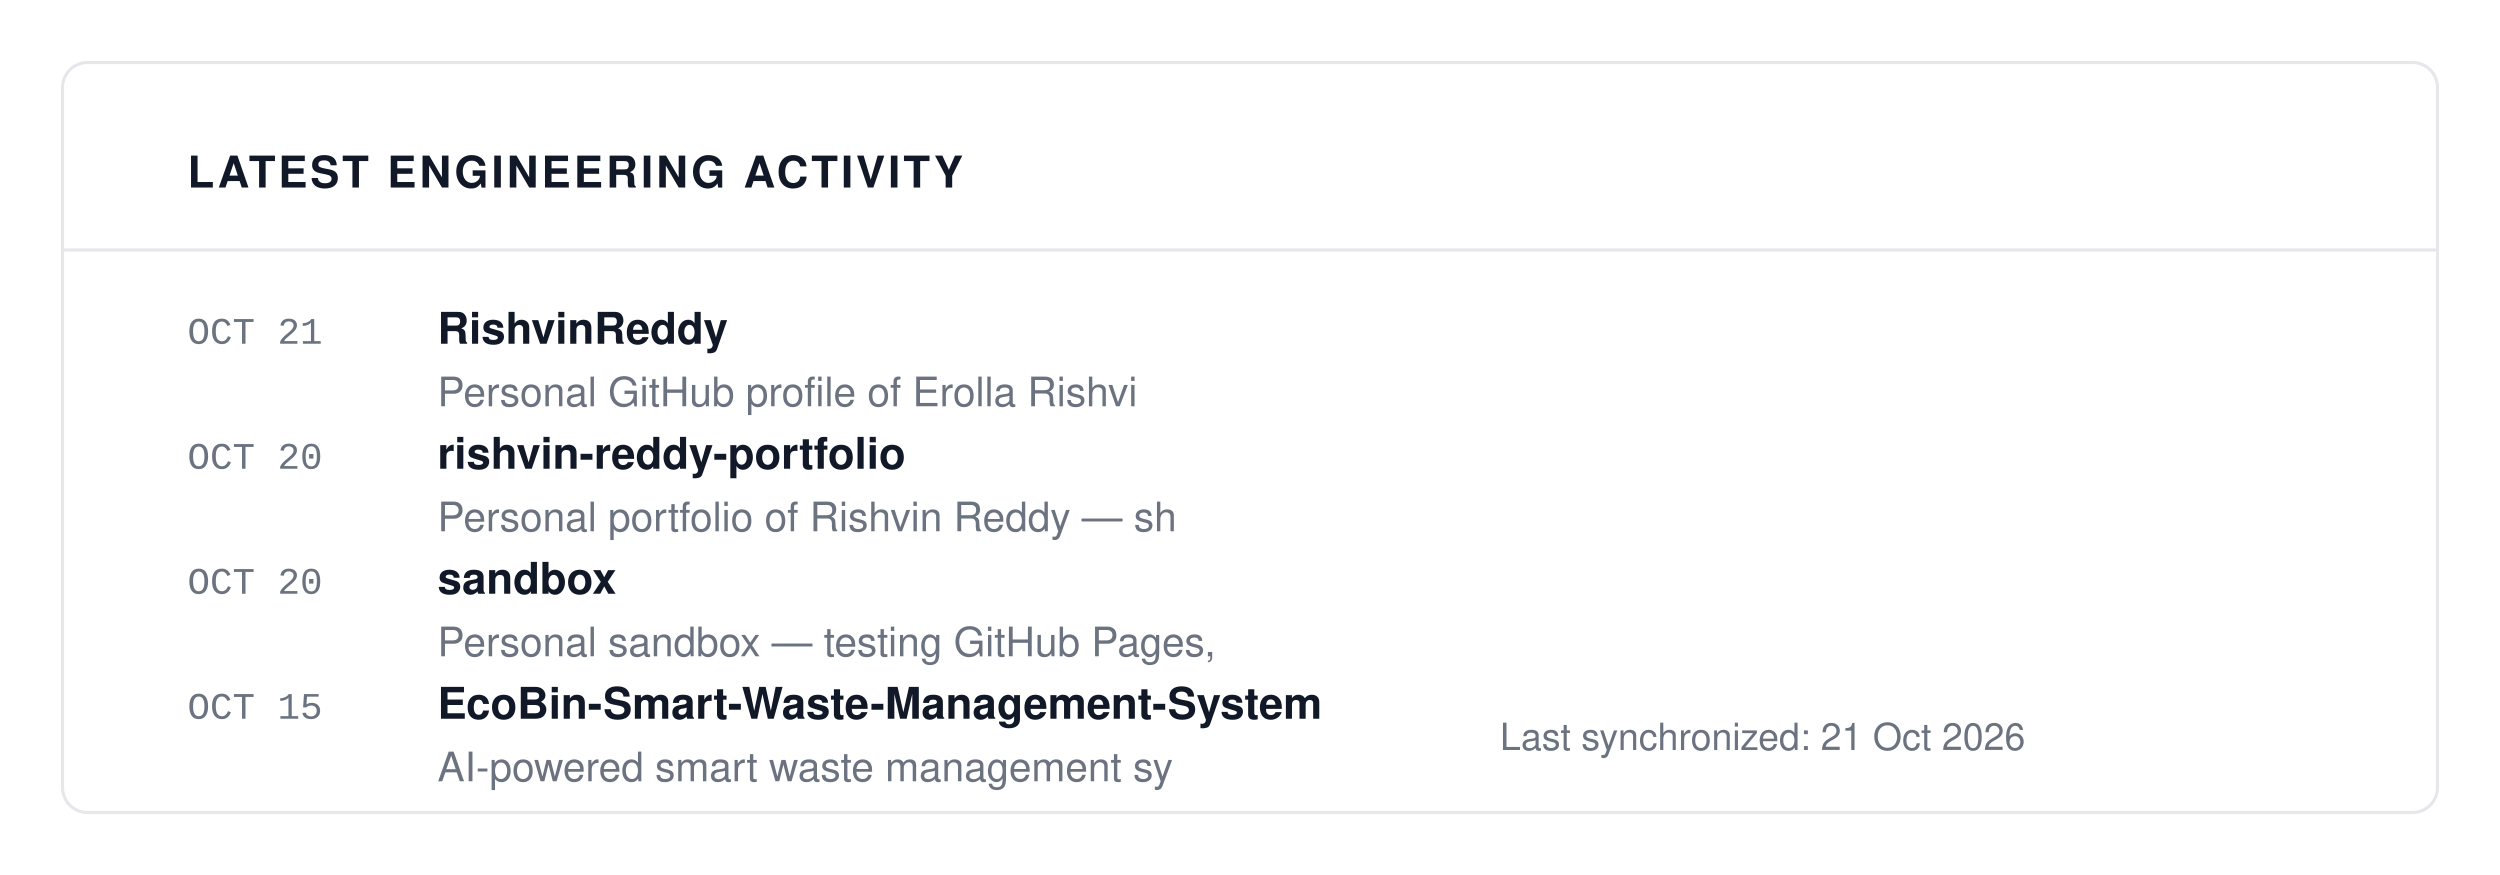
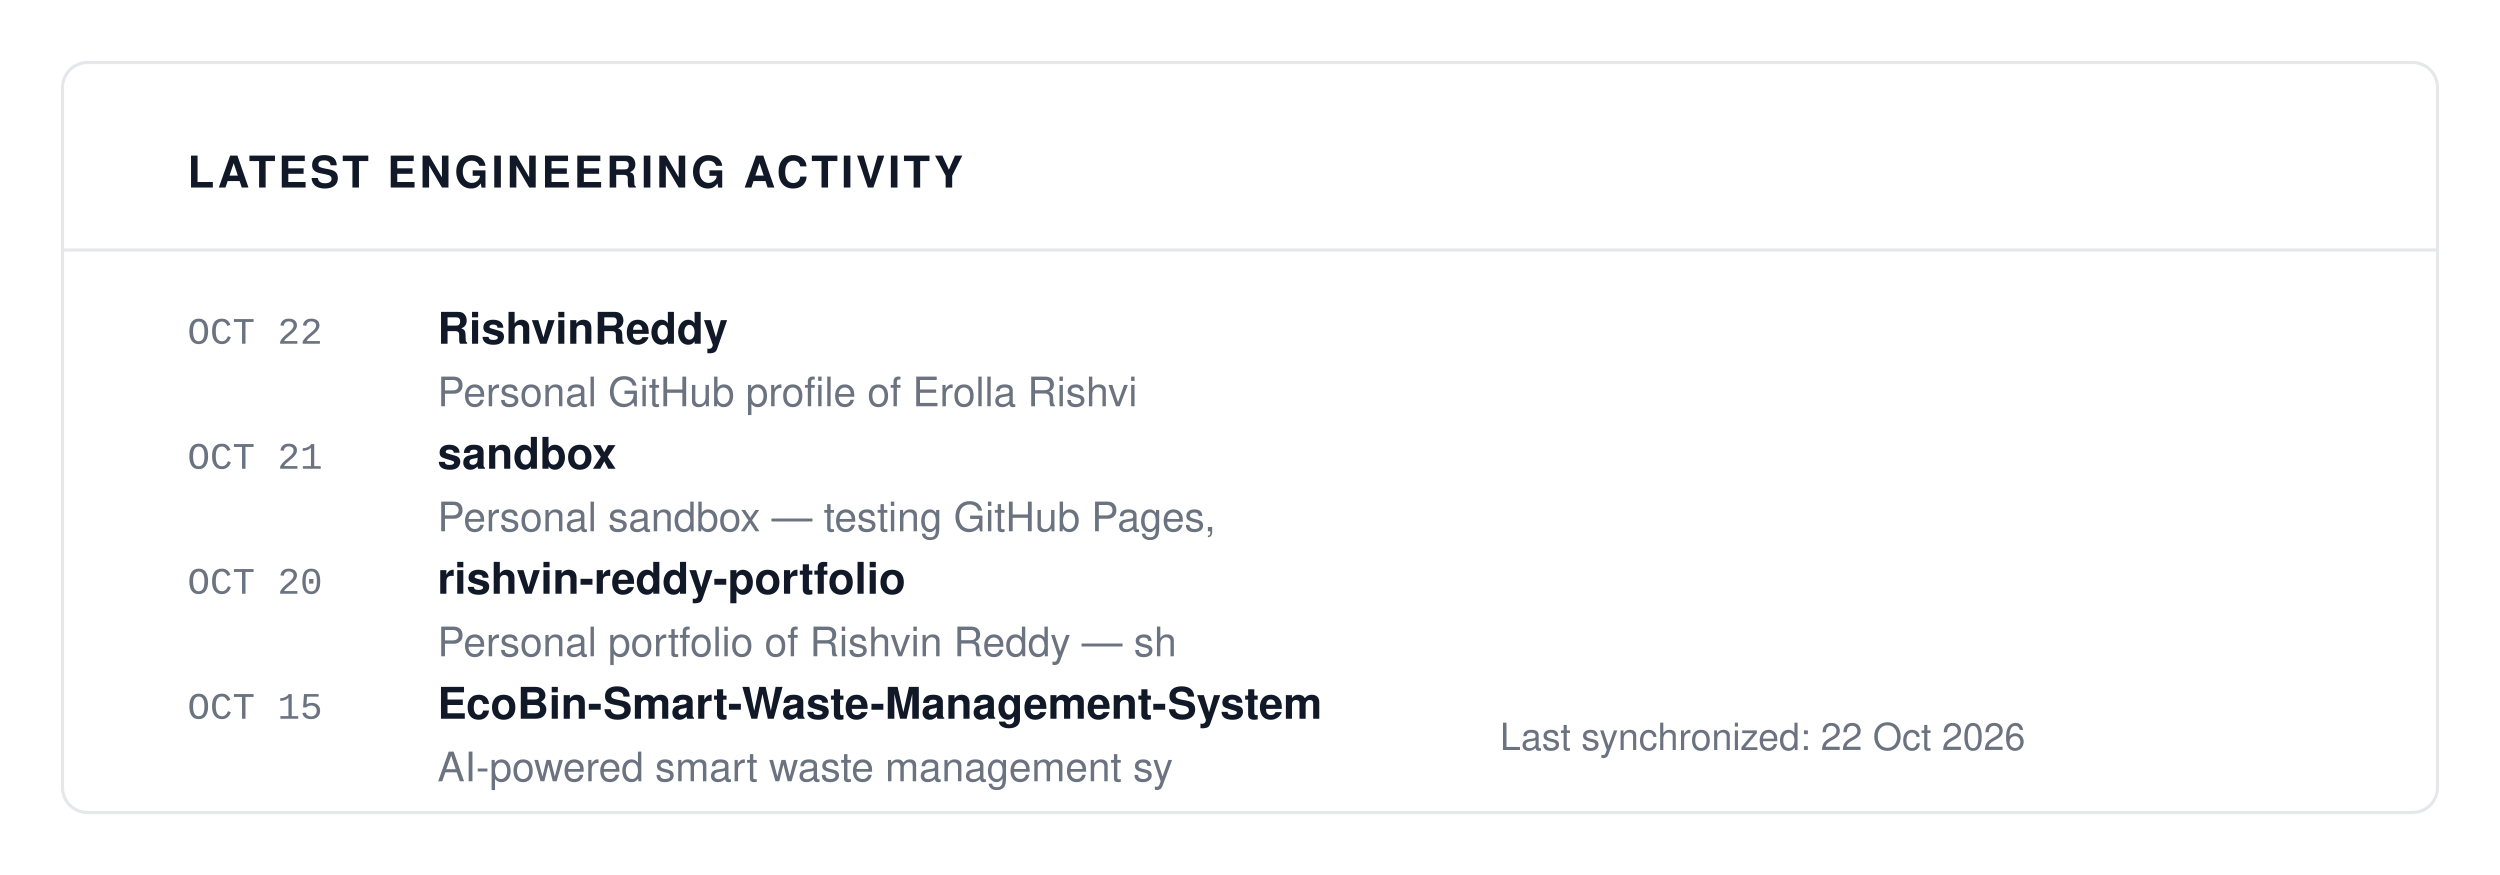
<svg xmlns="http://www.w3.org/2000/svg" viewBox="0 0 800 280" width="100%" height="100%">
  <rect width="100%" height="100%" fill="#FFFFFF" />
  <rect x="20" y="20" width="760" height="240" fill="#FFFFFF" stroke="#E5E7EB" rx="8" stroke-width="1" />
  <text x="60" y="60" font-family="-apple-system, BlinkMacSystemFont, 'Segoe UI', Helvetica, Arial, sans-serif" font-size="14" fill="#111827" font-weight="700" letter-spacing="1">LATEST ENGINEERING ACTIVITY</text>
  <line x1="20" y1="80" x2="780" y2="80" stroke="#E5E7EB" stroke-width="1" />
-   <text x="60" y="110" font-family="ui-monospace, SFMono-Regular, SF Mono, Menlo, Consolas, Liberation Mono, monospace" font-size="12" fill="#6B7280" font-weight="normal" letter-spacing="normal">OCT 21</text>
+   <text x="60" y="110" font-family="ui-monospace, SFMono-Regular, SF Mono, Menlo, Consolas, Liberation Mono, monospace" font-size="12" fill="#6B7280" font-weight="normal" letter-spacing="normal">OCT 22</text>
  <text x="140" y="110" font-family="-apple-system, BlinkMacSystemFont, 'Segoe UI', Helvetica, Arial, sans-serif" font-size="14" fill="#111827" font-weight="700" letter-spacing="normal">RishvinReddy</text>
  <text x="140" y="130" font-family="-apple-system, BlinkMacSystemFont, 'Segoe UI', Helvetica, Arial, sans-serif" font-size="13" fill="#6B7280" font-weight="normal" letter-spacing="normal">Personal GitHub profile of Erolla Rishvi</text>
-   <text x="60" y="150" font-family="ui-monospace, SFMono-Regular, SF Mono, Menlo, Consolas, Liberation Mono, monospace" font-size="12" fill="#6B7280" font-weight="normal" letter-spacing="normal">OCT 20</text>
-   <text x="140" y="150" font-family="-apple-system, BlinkMacSystemFont, 'Segoe UI', Helvetica, Arial, sans-serif" font-size="14" fill="#111827" font-weight="700" letter-spacing="normal">rishvin-reddy-portfolio</text>
-   <text x="140" y="170" font-family="-apple-system, BlinkMacSystemFont, 'Segoe UI', Helvetica, Arial, sans-serif" font-size="13" fill="#6B7280" font-weight="normal" letter-spacing="normal">Personal portfolio of Rishvin Reddy — sh</text>
+   <text x="60" y="150" font-family="ui-monospace, SFMono-Regular, SF Mono, Menlo, Consolas, Liberation Mono, monospace" font-size="12" fill="#6B7280" font-weight="normal" letter-spacing="normal">OCT 21</text>
+   <text x="140" y="150" font-family="-apple-system, BlinkMacSystemFont, 'Segoe UI', Helvetica, Arial, sans-serif" font-size="14" fill="#111827" font-weight="700" letter-spacing="normal">sandbox</text>
+   <text x="140" y="170" font-family="-apple-system, BlinkMacSystemFont, 'Segoe UI', Helvetica, Arial, sans-serif" font-size="13" fill="#6B7280" font-weight="normal" letter-spacing="normal">Personal sandbox — testing GitHub Pages,</text>
  <text x="60" y="190" font-family="ui-monospace, SFMono-Regular, SF Mono, Menlo, Consolas, Liberation Mono, monospace" font-size="12" fill="#6B7280" font-weight="normal" letter-spacing="normal">OCT 20</text>
-   <text x="140" y="190" font-family="-apple-system, BlinkMacSystemFont, 'Segoe UI', Helvetica, Arial, sans-serif" font-size="14" fill="#111827" font-weight="700" letter-spacing="normal">sandbox</text>
-   <text x="140" y="210" font-family="-apple-system, BlinkMacSystemFont, 'Segoe UI', Helvetica, Arial, sans-serif" font-size="13" fill="#6B7280" font-weight="normal" letter-spacing="normal">Personal sandbox — testing GitHub Pages,</text>
+   <text x="140" y="190" font-family="-apple-system, BlinkMacSystemFont, 'Segoe UI', Helvetica, Arial, sans-serif" font-size="14" fill="#111827" font-weight="700" letter-spacing="normal">rishvin-reddy-portfolio</text>
+   <text x="140" y="210" font-family="-apple-system, BlinkMacSystemFont, 'Segoe UI', Helvetica, Arial, sans-serif" font-size="13" fill="#6B7280" font-weight="normal" letter-spacing="normal">Personal portfolio of Rishvin Reddy — sh</text>
  <text x="60" y="230" font-family="ui-monospace, SFMono-Regular, SF Mono, Menlo, Consolas, Liberation Mono, monospace" font-size="12" fill="#6B7280" font-weight="normal" letter-spacing="normal">OCT 15</text>
  <text x="140" y="230" font-family="-apple-system, BlinkMacSystemFont, 'Segoe UI', Helvetica, Arial, sans-serif" font-size="14" fill="#111827" font-weight="700" letter-spacing="normal">EcoBin-Smart-Waste-Management-System</text>
  <text x="140" y="250" font-family="-apple-system, BlinkMacSystemFont, 'Segoe UI', Helvetica, Arial, sans-serif" font-size="13" fill="#6B7280" font-weight="normal" letter-spacing="normal">    AI-powered smart waste management sy</text>
-   <text x="480" y="240" font-family="-apple-system, BlinkMacSystemFont, 'Segoe UI', Helvetica, Arial, sans-serif" font-size="12" fill="#6B7280" font-weight="normal" letter-spacing="normal">Last synchronized: 21 Oct 2026</text>
+   <text x="480" y="240" font-family="-apple-system, BlinkMacSystemFont, 'Segoe UI', Helvetica, Arial, sans-serif" font-size="12" fill="#6B7280" font-weight="normal" letter-spacing="normal">Last synchronized: 22 Oct 2026</text>
</svg>
